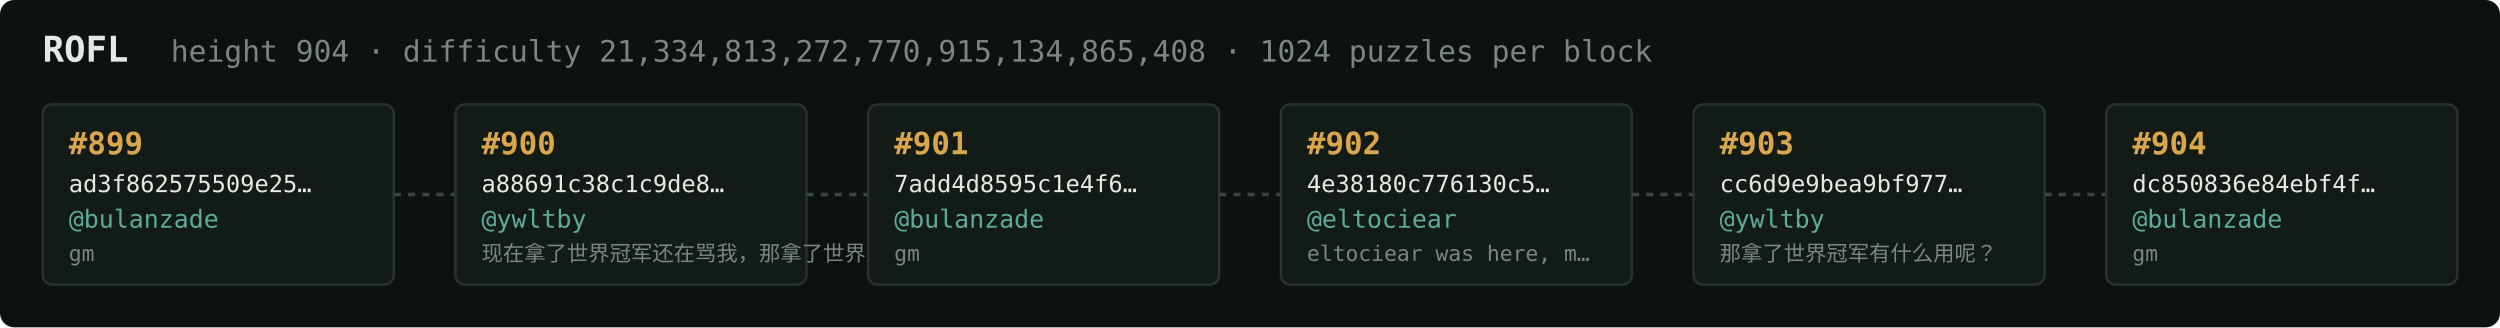
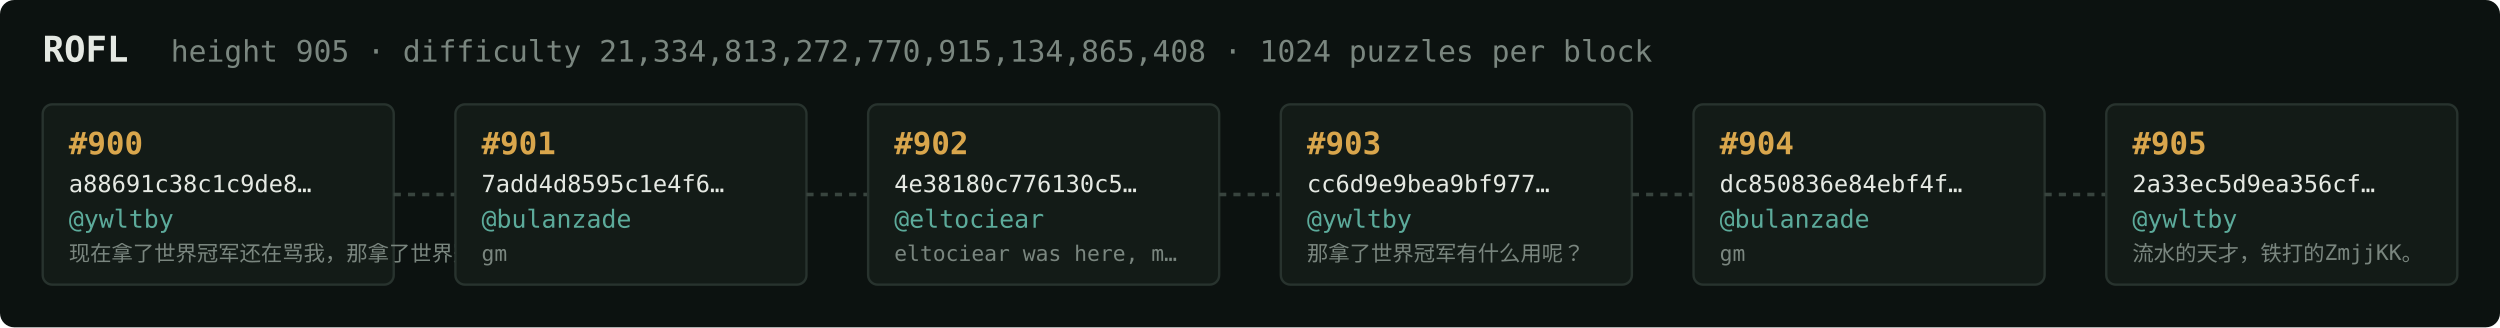
<svg xmlns="http://www.w3.org/2000/svg" width="1054" height="138" viewBox="0 0 1054 138" font-family="ui-monospace,SFMono-Regular,Menlo,monospace">
  <rect fill="#0c1210" width="1054" height="138" rx="6" />
  <text x="18" y="26" fill="#e5e9e3" font-size="15" font-weight="700">ROFL</text>
-   <text x="72" y="26" fill="#7a867f" font-size="12.5">height 904 · difficulty 21,334,813,272,770,915,134,865,408 · 1024 puzzles per block</text>
+   <text x="72" y="26" fill="#7a867f" font-size="12.5">height 905 · difficulty 21,334,813,272,770,915,134,865,408 · 1024 puzzles per block</text>
  <rect x="18" y="44" width="148" height="76" rx="4" fill="#131b17" stroke="#28332e" stroke-width="1" />
-   <text x="29" y="65" fill="#d9a64c" font-size="13" font-weight="700">#899</text>
-   <text x="29" y="81" fill="#e5e9e3" font-size="10">ad3f862575509e25…</text>
-   <text x="29" y="96" fill="#5cab9b" font-size="10.5">@bulanzade</text>
-   <text x="29" y="110" fill="#7a867f" font-size="9">gm</text>
+   <text x="29" y="65" fill="#d9a64c" font-size="13" font-weight="700">#900</text>
+   <text x="29" y="81" fill="#e5e9e3" font-size="10">a88691c38c1c9de8…</text>
+   <text x="29" y="96" fill="#5cab9b" font-size="10.5">@ywltby</text>
+   <text x="29" y="110" fill="#7a867f" font-size="9">现在拿了世界冠军还在骂我，那拿了世界冠军有…</text>
  <line x1="166" y1="82.0" x2="192" y2="82.0" stroke="#38443e" stroke-width="1.5" stroke-dasharray="3 3" />
  <rect x="192" y="44" width="148" height="76" rx="4" fill="#131b17" stroke="#28332e" stroke-width="1" />
-   <text x="203" y="65" fill="#d9a64c" font-size="13" font-weight="700">#900</text>
-   <text x="203" y="81" fill="#e5e9e3" font-size="10">a88691c38c1c9de8…</text>
-   <text x="203" y="96" fill="#5cab9b" font-size="10.5">@ywltby</text>
-   <text x="203" y="110" fill="#7a867f" font-size="9">现在拿了世界冠军还在骂我，那拿了世界冠军有…</text>
+   <text x="203" y="65" fill="#d9a64c" font-size="13" font-weight="700">#901</text>
+   <text x="203" y="81" fill="#e5e9e3" font-size="10">7add4d8595c1e4f6…</text>
+   <text x="203" y="96" fill="#5cab9b" font-size="10.5">@bulanzade</text>
+   <text x="203" y="110" fill="#7a867f" font-size="9">gm</text>
  <line x1="340" y1="82.0" x2="366" y2="82.0" stroke="#38443e" stroke-width="1.5" stroke-dasharray="3 3" />
  <rect x="366" y="44" width="148" height="76" rx="4" fill="#131b17" stroke="#28332e" stroke-width="1" />
-   <text x="377" y="65" fill="#d9a64c" font-size="13" font-weight="700">#901</text>
-   <text x="377" y="81" fill="#e5e9e3" font-size="10">7add4d8595c1e4f6…</text>
-   <text x="377" y="96" fill="#5cab9b" font-size="10.5">@bulanzade</text>
-   <text x="377" y="110" fill="#7a867f" font-size="9">gm</text>
+   <text x="377" y="65" fill="#d9a64c" font-size="13" font-weight="700">#902</text>
+   <text x="377" y="81" fill="#e5e9e3" font-size="10">4e38180c776130c5…</text>
+   <text x="377" y="96" fill="#5cab9b" font-size="10.5">@eltociear</text>
+   <text x="377" y="110" fill="#7a867f" font-size="9">eltociear was here, m…</text>
  <line x1="514" y1="82.0" x2="540" y2="82.0" stroke="#38443e" stroke-width="1.5" stroke-dasharray="3 3" />
  <rect x="540" y="44" width="148" height="76" rx="4" fill="#131b17" stroke="#28332e" stroke-width="1" />
-   <text x="551" y="65" fill="#d9a64c" font-size="13" font-weight="700">#902</text>
-   <text x="551" y="81" fill="#e5e9e3" font-size="10">4e38180c776130c5…</text>
-   <text x="551" y="96" fill="#5cab9b" font-size="10.5">@eltociear</text>
-   <text x="551" y="110" fill="#7a867f" font-size="9">eltociear was here, m…</text>
+   <text x="551" y="65" fill="#d9a64c" font-size="13" font-weight="700">#903</text>
+   <text x="551" y="81" fill="#e5e9e3" font-size="10">cc6d9e9bea9bf977…</text>
+   <text x="551" y="96" fill="#5cab9b" font-size="10.5">@ywltby</text>
+   <text x="551" y="110" fill="#7a867f" font-size="9">那拿了世界冠军有什么用呢？</text>
  <line x1="688" y1="82.0" x2="714" y2="82.0" stroke="#38443e" stroke-width="1.5" stroke-dasharray="3 3" />
  <rect x="714" y="44" width="148" height="76" rx="4" fill="#131b17" stroke="#28332e" stroke-width="1" />
-   <text x="725" y="65" fill="#d9a64c" font-size="13" font-weight="700">#903</text>
-   <text x="725" y="81" fill="#e5e9e3" font-size="10">cc6d9e9bea9bf977…</text>
-   <text x="725" y="96" fill="#5cab9b" font-size="10.5">@ywltby</text>
-   <text x="725" y="110" fill="#7a867f" font-size="9">那拿了世界冠军有什么用呢？</text>
+   <text x="725" y="65" fill="#d9a64c" font-size="13" font-weight="700">#904</text>
+   <text x="725" y="81" fill="#e5e9e3" font-size="10">dc850836e84ebf4f…</text>
+   <text x="725" y="96" fill="#5cab9b" font-size="10.5">@bulanzade</text>
+   <text x="725" y="110" fill="#7a867f" font-size="9">gm</text>
  <line x1="862" y1="82.0" x2="888" y2="82.0" stroke="#38443e" stroke-width="1.5" stroke-dasharray="3 3" />
  <rect x="888" y="44" width="148" height="76" rx="4" fill="#131b17" stroke="#28332e" stroke-width="1" />
-   <text x="899" y="65" fill="#d9a64c" font-size="13" font-weight="700">#904</text>
-   <text x="899" y="81" fill="#e5e9e3" font-size="10">dc850836e84ebf4f…</text>
-   <text x="899" y="96" fill="#5cab9b" font-size="10.5">@bulanzade</text>
-   <text x="899" y="110" fill="#7a867f" font-size="9">gm</text>
+   <text x="899" y="65" fill="#d9a64c" font-size="13" font-weight="700">#905</text>
+   <text x="899" y="81" fill="#e5e9e3" font-size="10">2a33ec5d9ea356cf…</text>
+   <text x="899" y="96" fill="#5cab9b" font-size="10.5">@ywltby</text>
+   <text x="899" y="110" fill="#7a867f" font-size="9">流水的天才，铁打的ZmjjKK。</text>
</svg>
